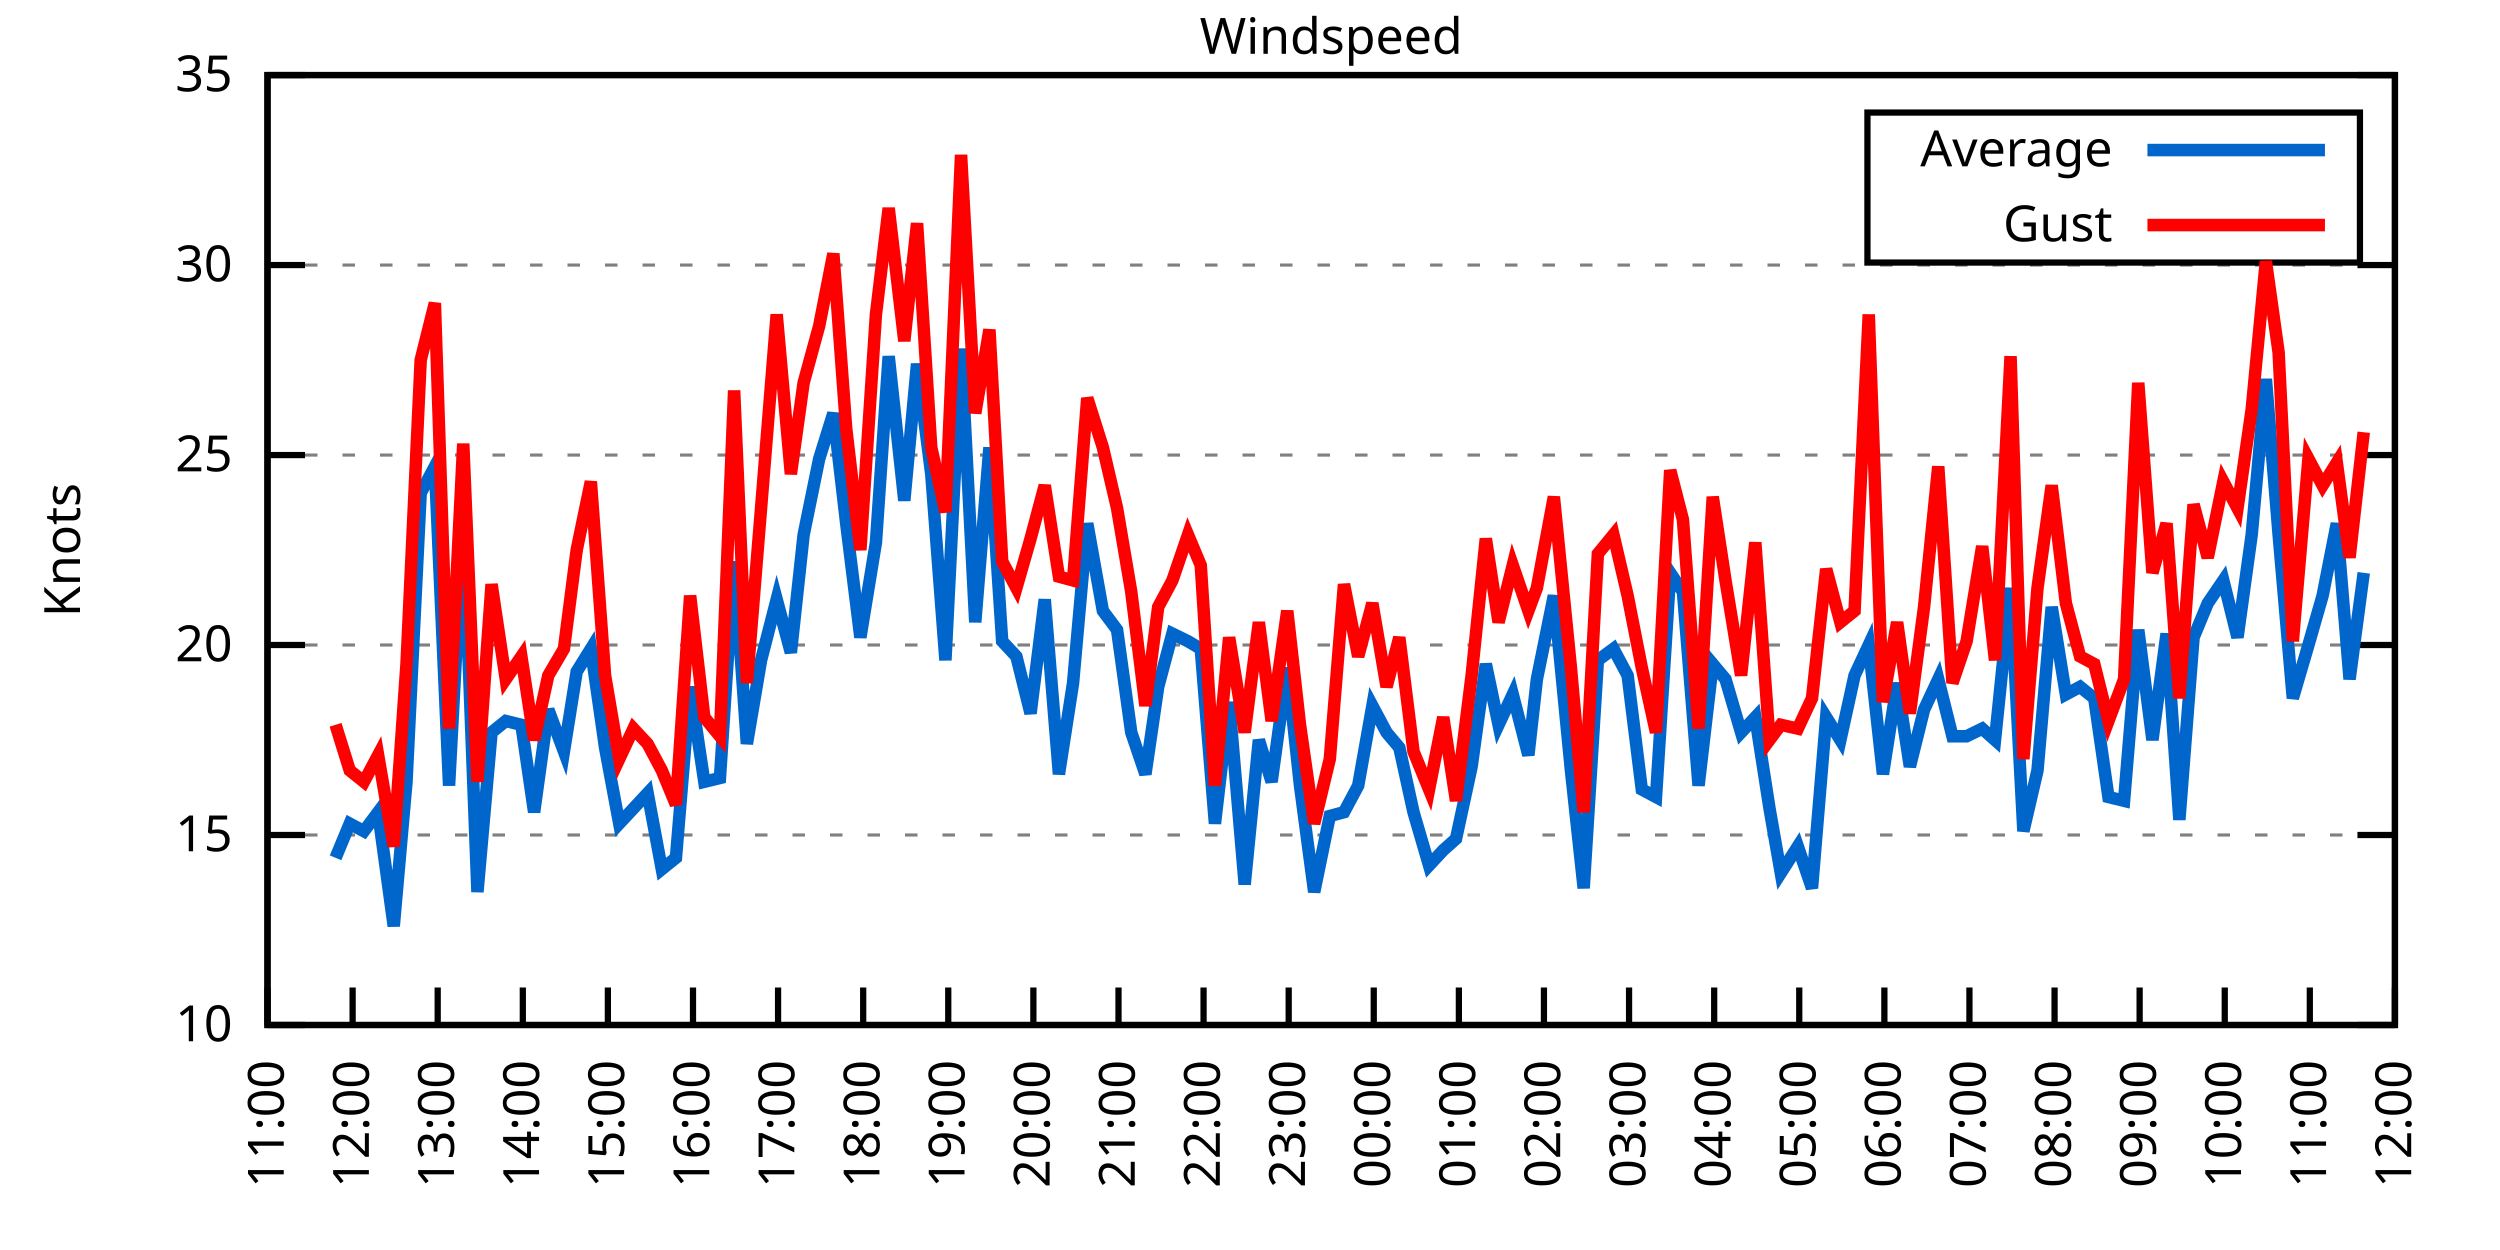
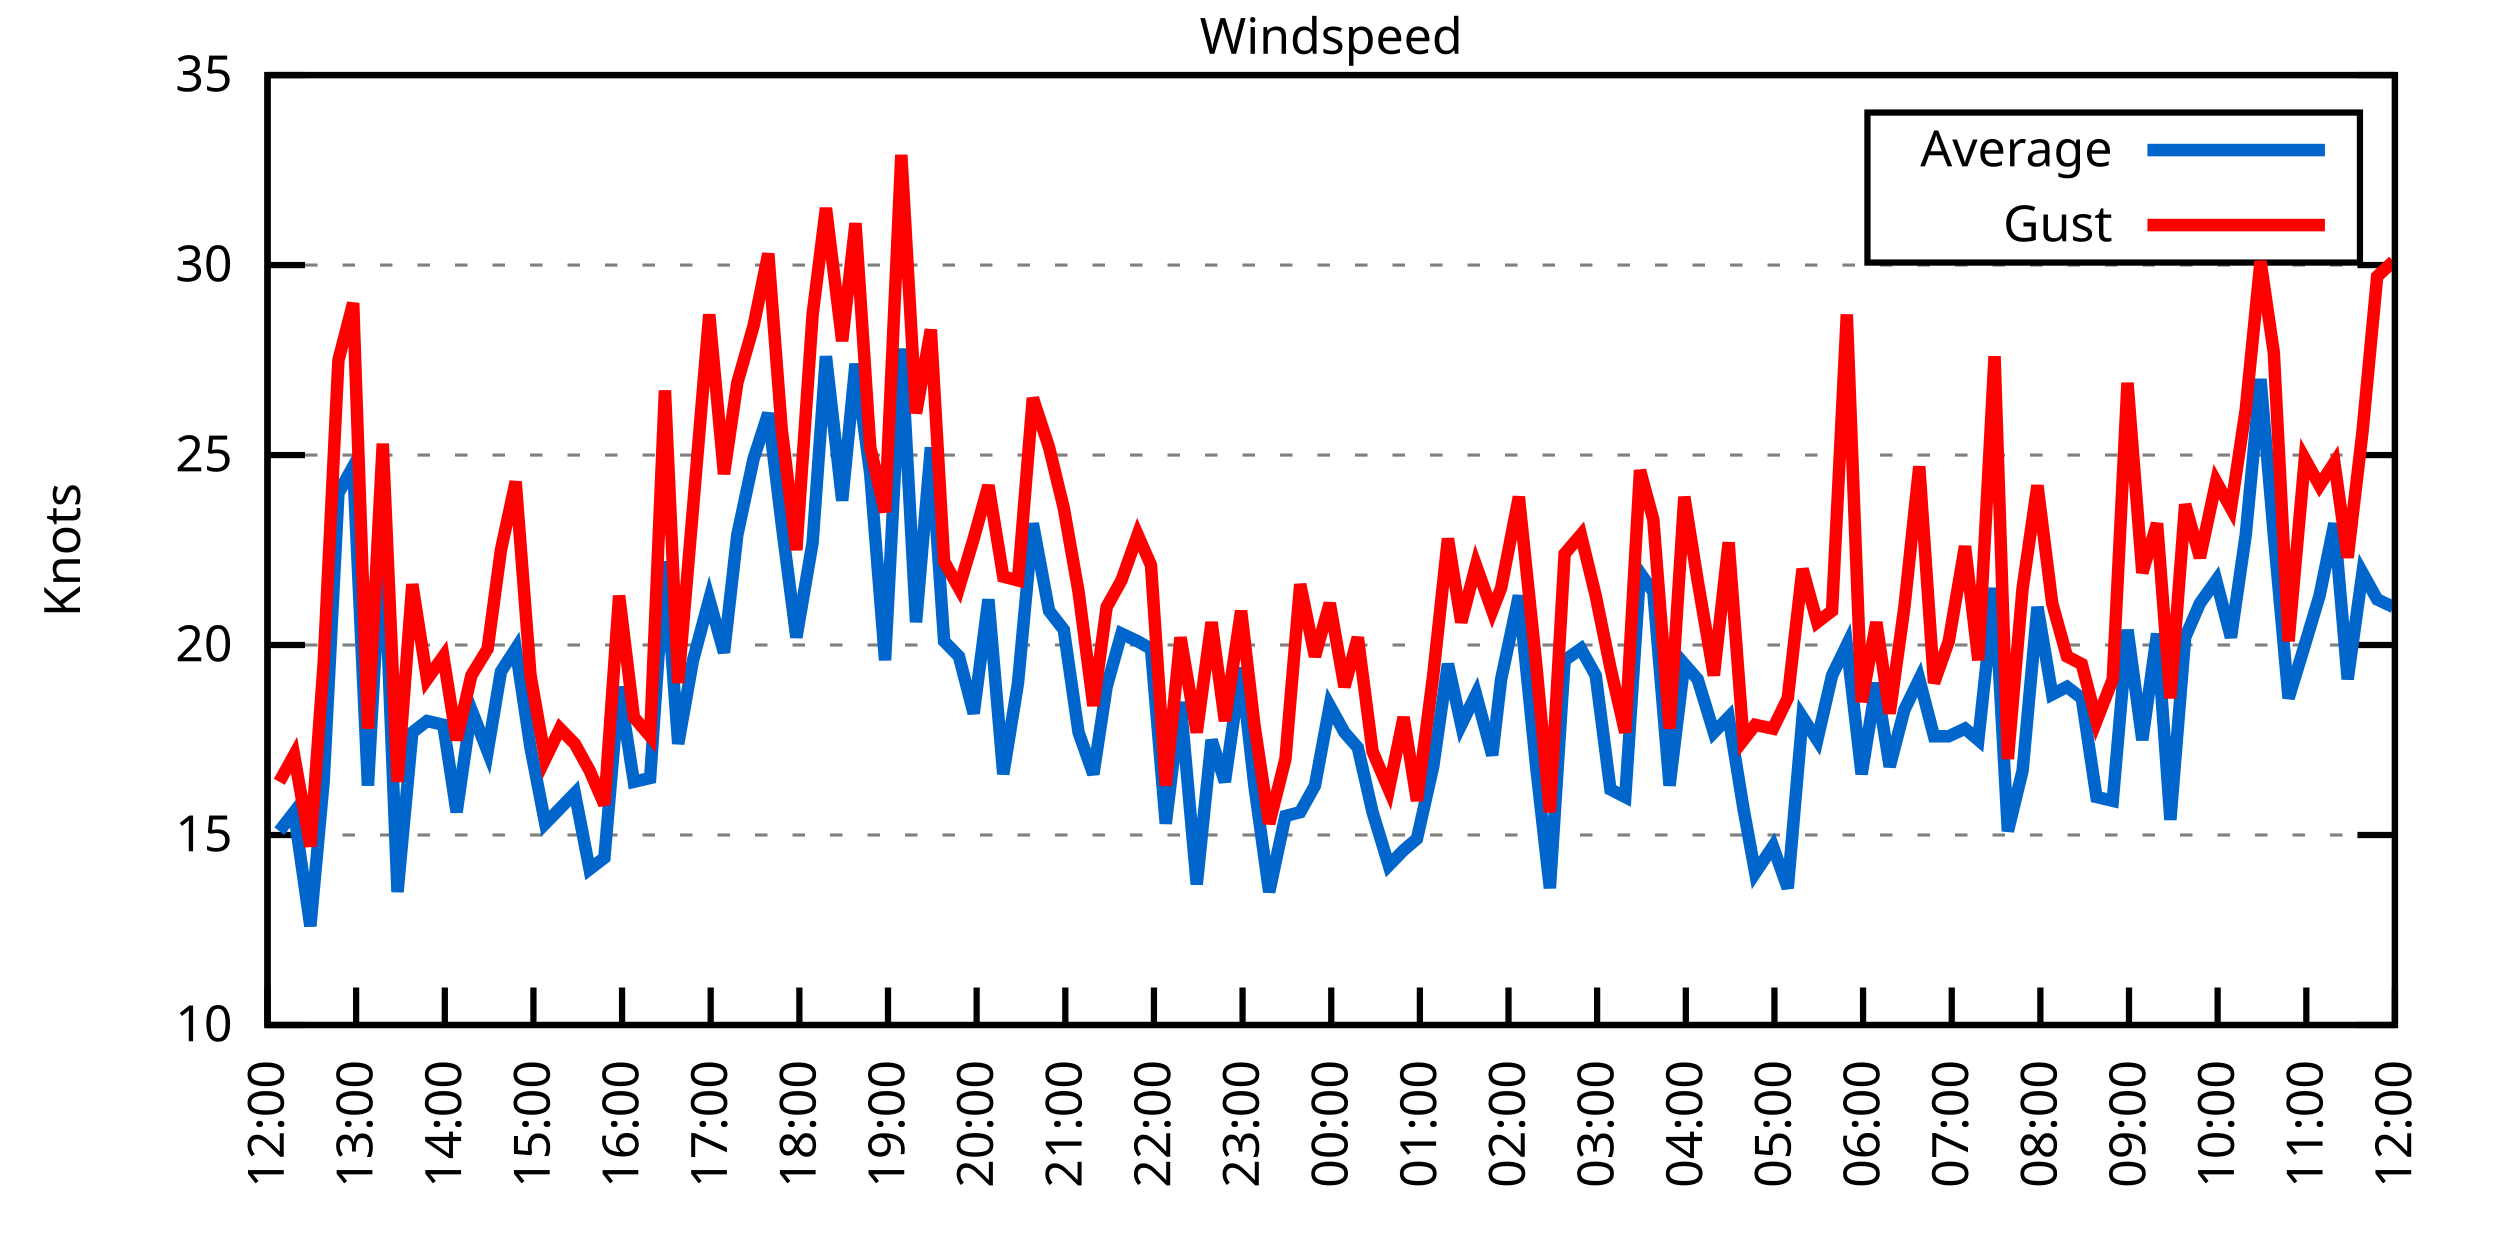
<svg xmlns="http://www.w3.org/2000/svg" xmlns:xlink="http://www.w3.org/1999/xlink" width="400" height="200" viewBox="0 0 400 200">
  <g id="gnuplot_canvas">
    <rect x="0" y="0" width="400" height="200" fill="none" />
    <defs>
      <circle id="gpDot" r="0.5" stroke-width="0.5" stroke="currentColor" />
      <path id="gpPt0" stroke-width="0.333" stroke="currentColor" d="M-1,0 h2 M0,-1 v2" />
      <path id="gpPt1" stroke-width="0.333" stroke="currentColor" d="M-1,-1 L1,1 M1,-1 L-1,1" />
      <path id="gpPt2" stroke-width="0.333" stroke="currentColor" d="M-1,0 L1,0 M0,-1 L0,1 M-1,-1 L1,1 M-1,1 L1,-1" />
      <rect id="gpPt3" stroke-width="0.333" stroke="currentColor" x="-1" y="-1" width="2" height="2" />
      <rect id="gpPt4" stroke-width="0.333" stroke="currentColor" fill="currentColor" x="-1" y="-1" width="2" height="2" />
      <circle id="gpPt5" stroke-width="0.333" stroke="currentColor" cx="0" cy="0" r="1" />
      <use xlink:href="#gpPt5" id="gpPt6" fill="currentColor" stroke="none" />
      <path id="gpPt7" stroke-width="0.333" stroke="currentColor" d="M0,-1.33 L-1.33,0.67 L1.33,0.67 z" />
      <use xlink:href="#gpPt7" id="gpPt8" fill="currentColor" stroke="none" />
      <use xlink:href="#gpPt7" id="gpPt9" stroke="currentColor" transform="rotate(180)" />
      <use xlink:href="#gpPt9" id="gpPt10" fill="currentColor" stroke="none" />
      <use xlink:href="#gpPt3" id="gpPt11" stroke="currentColor" transform="rotate(45)" />
      <use xlink:href="#gpPt11" id="gpPt12" fill="currentColor" stroke="none" />
      <path id="gpPt13" stroke-width="0.333" stroke="currentColor" d="M0,1.330 L1.265,0.411 L0.782,-1.067 L-0.782,-1.076 L-1.265,0.411 z" />
      <use xlink:href="#gpPt13" id="gpPt14" fill="currentColor" stroke="none" />
      <filter id="textbox" filterUnits="objectBoundingBox" x="0" y="0" height="1" width="1">
        <feFlood flood-color="white" flood-opacity="1" result="bgnd" />
        <feComposite in="SourceGraphic" in2="bgnd" operator="atop" />
      </filter>
      <filter id="greybox" filterUnits="objectBoundingBox" x="0" y="0" height="1" width="1">
        <feFlood flood-color="lightgrey" flood-opacity="1" result="grey" />
        <feComposite in="SourceGraphic" in2="grey" operator="atop" />
      </filter>
    </defs>
    <g fill="none" color="white" stroke="currentColor" stroke-width="1.00" stroke-linecap="butt" stroke-linejoin="miter">
</g>
    <g fill="none" color="black" stroke="currentColor" stroke-width="1.00" stroke-linecap="butt" stroke-linejoin="miter">
      <g stroke="none" shape-rendering="crispEdges">
        <polygon fill="rgb(255, 255, 255)" points="42.80,164.00 383.18,164.00 383.18,12.02 42.80,12.02 " />
      </g>
    </g>
    <g fill="none" color="black" stroke="currentColor" stroke-width="1.00" stroke-linecap="butt" stroke-linejoin="miter">
</g>
    <g fill="none" color="black" stroke="black" stroke-width="0.50" stroke-linecap="butt" stroke-linejoin="miter">
</g>
    <g fill="none" color="gray" stroke="currentColor" stroke-width="0.50" stroke-linecap="butt" stroke-linejoin="miter">
      <path stroke="gray" stroke-dasharray="2,4" class="gridline" d="M42.80,164.00 L383.19,164.00  " />
    </g>
    <g fill="none" color="gray" stroke="gray" stroke-width="1.00" stroke-linecap="butt" stroke-linejoin="miter">
</g>
    <g fill="none" color="black" stroke="currentColor" stroke-width="1.00" stroke-linecap="butt" stroke-linejoin="miter">
      <path stroke="black" d="M42.80,164.00 L48.80,164.00 M383.19,164.00 L377.19,164.00  " />
      <g transform="translate(37.20,166.60)" stroke="none" fill="black" font-family="Sans" font-size="8.00" text-anchor="end">
        <text>
          <tspan font-family="Sans"> 10</tspan>
        </text>
      </g>
    </g>
    <g fill="none" color="black" stroke="currentColor" stroke-width="1.00" stroke-linecap="butt" stroke-linejoin="miter">
</g>
    <g fill="none" color="black" stroke="black" stroke-width="0.50" stroke-linecap="butt" stroke-linejoin="miter">
</g>
    <g fill="none" color="gray" stroke="currentColor" stroke-width="0.50" stroke-linecap="butt" stroke-linejoin="miter">
      <path stroke="gray" stroke-dasharray="2,4" class="gridline" d="M42.80,133.60 L383.19,133.60  " />
    </g>
    <g fill="none" color="gray" stroke="gray" stroke-width="1.00" stroke-linecap="butt" stroke-linejoin="miter">
</g>
    <g fill="none" color="black" stroke="currentColor" stroke-width="1.00" stroke-linecap="butt" stroke-linejoin="miter">
      <path stroke="black" d="M42.80,133.60 L48.80,133.60 M383.19,133.60 L377.19,133.60  " />
      <g transform="translate(37.20,136.20)" stroke="none" fill="black" font-family="Sans" font-size="8.00" text-anchor="end">
        <text>
          <tspan font-family="Sans"> 15</tspan>
        </text>
      </g>
    </g>
    <g fill="none" color="black" stroke="currentColor" stroke-width="1.00" stroke-linecap="butt" stroke-linejoin="miter">
</g>
    <g fill="none" color="black" stroke="black" stroke-width="0.50" stroke-linecap="butt" stroke-linejoin="miter">
</g>
    <g fill="none" color="gray" stroke="currentColor" stroke-width="0.50" stroke-linecap="butt" stroke-linejoin="miter">
      <path stroke="gray" stroke-dasharray="2,4" class="gridline" d="M42.80,103.20 L383.19,103.20  " />
    </g>
    <g fill="none" color="gray" stroke="gray" stroke-width="1.00" stroke-linecap="butt" stroke-linejoin="miter">
</g>
    <g fill="none" color="black" stroke="currentColor" stroke-width="1.00" stroke-linecap="butt" stroke-linejoin="miter">
      <path stroke="black" d="M42.80,103.20 L48.80,103.20 M383.19,103.20 L377.19,103.20  " />
      <g transform="translate(37.20,105.80)" stroke="none" fill="black" font-family="Sans" font-size="8.00" text-anchor="end">
        <text>
          <tspan font-family="Sans"> 20</tspan>
        </text>
      </g>
    </g>
    <g fill="none" color="black" stroke="currentColor" stroke-width="1.00" stroke-linecap="butt" stroke-linejoin="miter">
</g>
    <g fill="none" color="black" stroke="black" stroke-width="0.50" stroke-linecap="butt" stroke-linejoin="miter">
</g>
    <g fill="none" color="gray" stroke="currentColor" stroke-width="0.50" stroke-linecap="butt" stroke-linejoin="miter">
      <path stroke="gray" stroke-dasharray="2,4" class="gridline" d="M42.80,72.81 L383.19,72.81  " />
    </g>
    <g fill="none" color="gray" stroke="gray" stroke-width="1.00" stroke-linecap="butt" stroke-linejoin="miter">
</g>
    <g fill="none" color="black" stroke="currentColor" stroke-width="1.00" stroke-linecap="butt" stroke-linejoin="miter">
      <path stroke="black" d="M42.80,72.81 L48.80,72.81 M383.19,72.81 L377.19,72.81  " />
      <g transform="translate(37.20,75.41)" stroke="none" fill="black" font-family="Sans" font-size="8.00" text-anchor="end">
        <text>
          <tspan font-family="Sans"> 25</tspan>
        </text>
      </g>
    </g>
    <g fill="none" color="black" stroke="currentColor" stroke-width="1.00" stroke-linecap="butt" stroke-linejoin="miter">
</g>
    <g fill="none" color="black" stroke="black" stroke-width="0.50" stroke-linecap="butt" stroke-linejoin="miter">
</g>
    <g fill="none" color="gray" stroke="currentColor" stroke-width="0.50" stroke-linecap="butt" stroke-linejoin="miter">
      <path stroke="gray" stroke-dasharray="2,4" class="gridline" d="M42.80,42.41 L383.19,42.41  " />
    </g>
    <g fill="none" color="gray" stroke="gray" stroke-width="1.00" stroke-linecap="butt" stroke-linejoin="miter">
</g>
    <g fill="none" color="black" stroke="currentColor" stroke-width="1.00" stroke-linecap="butt" stroke-linejoin="miter">
      <path stroke="black" d="M42.80,42.41 L48.80,42.41 M383.19,42.41 L377.19,42.41  " />
      <g transform="translate(37.20,45.01)" stroke="none" fill="black" font-family="Sans" font-size="8.00" text-anchor="end">
        <text>
          <tspan font-family="Sans"> 30</tspan>
        </text>
      </g>
    </g>
    <g fill="none" color="black" stroke="currentColor" stroke-width="1.00" stroke-linecap="butt" stroke-linejoin="miter">
</g>
    <g fill="none" color="black" stroke="black" stroke-width="0.50" stroke-linecap="butt" stroke-linejoin="miter">
</g>
    <g fill="none" color="gray" stroke="currentColor" stroke-width="0.50" stroke-linecap="butt" stroke-linejoin="miter">
      <path stroke="gray" stroke-dasharray="2,4" class="gridline" d="M42.80,12.01 L383.19,12.01  " />
    </g>
    <g fill="none" color="gray" stroke="gray" stroke-width="1.00" stroke-linecap="butt" stroke-linejoin="miter">
</g>
    <g fill="none" color="black" stroke="currentColor" stroke-width="1.00" stroke-linecap="butt" stroke-linejoin="miter">
      <path stroke="black" d="M42.80,12.01 L48.80,12.01 M383.19,12.01 L377.19,12.01  " />
      <g transform="translate(37.20,14.61)" stroke="none" fill="black" font-family="Sans" font-size="8.00" text-anchor="end">
        <text>
          <tspan font-family="Sans"> 35</tspan>
        </text>
      </g>
    </g>
    <g fill="none" color="black" stroke="currentColor" stroke-width="1.00" stroke-linecap="butt" stroke-linejoin="miter">
      <path stroke="black" d="M42.80,164.00 L42.80,158.00  " />
      <g transform="translate(45.40,169.60) rotate(270.00)" stroke="none" fill="black" font-family="Sans" font-size="8.00" text-anchor="end">
        <text>
-           <tspan font-family="Sans">11:00</tspan>
-         </text>
-       </g>
-     </g>
-     <g fill="none" color="black" stroke="currentColor" stroke-width="1.00" stroke-linecap="butt" stroke-linejoin="miter">
-       <path stroke="black" d="M56.42,164.00 L56.42,158.00  " />
-       <g transform="translate(59.02,169.60) rotate(270.00)" stroke="none" fill="black" font-family="Sans" font-size="8.00" text-anchor="end">
-         <text>
          <tspan font-family="Sans">12:00</tspan>
        </text>
      </g>
    </g>
    <g fill="none" color="black" stroke="currentColor" stroke-width="1.00" stroke-linecap="butt" stroke-linejoin="miter">
-       <path stroke="black" d="M70.03,164.00 L70.03,158.00  " />
-       <g transform="translate(72.63,169.60) rotate(270.00)" stroke="none" fill="black" font-family="Sans" font-size="8.00" text-anchor="end">
+       <path stroke="black" d="M56.98,164.00 L56.98,158.00  " />
+       <g transform="translate(59.58,169.60) rotate(270.00)" stroke="none" fill="black" font-family="Sans" font-size="8.00" text-anchor="end">
        <text>
          <tspan font-family="Sans">13:00</tspan>
        </text>
      </g>
    </g>
    <g fill="none" color="black" stroke="currentColor" stroke-width="1.00" stroke-linecap="butt" stroke-linejoin="miter">
-       <path stroke="black" d="M83.65,164.00 L83.65,158.00  " />
-       <g transform="translate(86.25,169.60) rotate(270.00)" stroke="none" fill="black" font-family="Sans" font-size="8.00" text-anchor="end">
+       <path stroke="black" d="M71.17,164.00 L71.17,158.00  " />
+       <g transform="translate(73.77,169.60) rotate(270.00)" stroke="none" fill="black" font-family="Sans" font-size="8.00" text-anchor="end">
        <text>
          <tspan font-family="Sans">14:00</tspan>
        </text>
      </g>
    </g>
    <g fill="none" color="black" stroke="currentColor" stroke-width="1.00" stroke-linecap="butt" stroke-linejoin="miter">
-       <path stroke="black" d="M97.26,164.00 L97.26,158.00  " />
-       <g transform="translate(99.86,169.60) rotate(270.00)" stroke="none" fill="black" font-family="Sans" font-size="8.00" text-anchor="end">
+       <path stroke="black" d="M85.35,164.00 L85.35,158.00  " />
+       <g transform="translate(87.95,169.60) rotate(270.00)" stroke="none" fill="black" font-family="Sans" font-size="8.00" text-anchor="end">
        <text>
          <tspan font-family="Sans">15:00</tspan>
        </text>
      </g>
    </g>
    <g fill="none" color="black" stroke="currentColor" stroke-width="1.00" stroke-linecap="butt" stroke-linejoin="miter">
-       <path stroke="black" d="M110.88,164.00 L110.88,158.00  " />
-       <g transform="translate(113.48,169.60) rotate(270.00)" stroke="none" fill="black" font-family="Sans" font-size="8.00" text-anchor="end">
+       <path stroke="black" d="M99.53,164.00 L99.53,158.00  " />
+       <g transform="translate(102.13,169.60) rotate(270.00)" stroke="none" fill="black" font-family="Sans" font-size="8.00" text-anchor="end">
        <text>
          <tspan font-family="Sans">16:00</tspan>
        </text>
      </g>
    </g>
    <g fill="none" color="black" stroke="currentColor" stroke-width="1.00" stroke-linecap="butt" stroke-linejoin="miter">
-       <path stroke="black" d="M124.49,164.00 L124.49,158.00  " />
-       <g transform="translate(127.09,169.60) rotate(270.00)" stroke="none" fill="black" font-family="Sans" font-size="8.00" text-anchor="end">
+       <path stroke="black" d="M113.71,164.00 L113.71,158.00  " />
+       <g transform="translate(116.31,169.60) rotate(270.00)" stroke="none" fill="black" font-family="Sans" font-size="8.00" text-anchor="end">
        <text>
          <tspan font-family="Sans">17:00</tspan>
        </text>
      </g>
    </g>
    <g fill="none" color="black" stroke="currentColor" stroke-width="1.00" stroke-linecap="butt" stroke-linejoin="miter">
-       <path stroke="black" d="M138.11,164.00 L138.11,158.00  " />
-       <g transform="translate(140.71,169.60) rotate(270.00)" stroke="none" fill="black" font-family="Sans" font-size="8.00" text-anchor="end">
+       <path stroke="black" d="M127.90,164.00 L127.90,158.00  " />
+       <g transform="translate(130.50,169.60) rotate(270.00)" stroke="none" fill="black" font-family="Sans" font-size="8.00" text-anchor="end">
        <text>
          <tspan font-family="Sans">18:00</tspan>
        </text>
      </g>
    </g>
    <g fill="none" color="black" stroke="currentColor" stroke-width="1.00" stroke-linecap="butt" stroke-linejoin="miter">
-       <path stroke="black" d="M151.72,164.00 L151.72,158.00  " />
-       <g transform="translate(154.32,169.60) rotate(270.00)" stroke="none" fill="black" font-family="Sans" font-size="8.00" text-anchor="end">
+       <path stroke="black" d="M142.08,164.00 L142.08,158.00  " />
+       <g transform="translate(144.68,169.60) rotate(270.00)" stroke="none" fill="black" font-family="Sans" font-size="8.00" text-anchor="end">
        <text>
          <tspan font-family="Sans">19:00</tspan>
        </text>
      </g>
    </g>
    <g fill="none" color="black" stroke="currentColor" stroke-width="1.00" stroke-linecap="butt" stroke-linejoin="miter">
-       <path stroke="black" d="M165.34,164.00 L165.34,158.00  " />
-       <g transform="translate(167.94,169.60) rotate(270.00)" stroke="none" fill="black" font-family="Sans" font-size="8.00" text-anchor="end">
+       <path stroke="black" d="M156.26,164.00 L156.26,158.00  " />
+       <g transform="translate(158.86,169.60) rotate(270.00)" stroke="none" fill="black" font-family="Sans" font-size="8.00" text-anchor="end">
        <text>
          <tspan font-family="Sans">20:00</tspan>
        </text>
      </g>
    </g>
    <g fill="none" color="black" stroke="currentColor" stroke-width="1.00" stroke-linecap="butt" stroke-linejoin="miter">
-       <path stroke="black" d="M178.96,164.00 L178.96,158.00  " />
-       <g transform="translate(181.56,169.60) rotate(270.00)" stroke="none" fill="black" font-family="Sans" font-size="8.00" text-anchor="end">
+       <path stroke="black" d="M170.45,164.00 L170.45,158.00  " />
+       <g transform="translate(173.05,169.60) rotate(270.00)" stroke="none" fill="black" font-family="Sans" font-size="8.00" text-anchor="end">
        <text>
          <tspan font-family="Sans">21:00</tspan>
        </text>
      </g>
    </g>
    <g fill="none" color="black" stroke="currentColor" stroke-width="1.00" stroke-linecap="butt" stroke-linejoin="miter">
-       <path stroke="black" d="M192.57,164.00 L192.57,158.00  " />
-       <g transform="translate(195.17,169.60) rotate(270.00)" stroke="none" fill="black" font-family="Sans" font-size="8.00" text-anchor="end">
+       <path stroke="black" d="M184.63,164.00 L184.63,158.00  " />
+       <g transform="translate(187.23,169.60) rotate(270.00)" stroke="none" fill="black" font-family="Sans" font-size="8.00" text-anchor="end">
        <text>
          <tspan font-family="Sans">22:00</tspan>
        </text>
      </g>
    </g>
    <g fill="none" color="black" stroke="currentColor" stroke-width="1.00" stroke-linecap="butt" stroke-linejoin="miter">
-       <path stroke="black" d="M206.19,164.00 L206.19,158.00  " />
-       <g transform="translate(208.79,169.60) rotate(270.00)" stroke="none" fill="black" font-family="Sans" font-size="8.00" text-anchor="end">
+       <path stroke="black" d="M198.81,164.00 L198.81,158.00  " />
+       <g transform="translate(201.41,169.60) rotate(270.00)" stroke="none" fill="black" font-family="Sans" font-size="8.00" text-anchor="end">
        <text>
          <tspan font-family="Sans">23:00</tspan>
        </text>
      </g>
    </g>
    <g fill="none" color="black" stroke="currentColor" stroke-width="1.00" stroke-linecap="butt" stroke-linejoin="miter">
-       <path stroke="black" d="M219.80,164.00 L219.80,158.00  " />
-       <g transform="translate(222.40,169.60) rotate(270.00)" stroke="none" fill="black" font-family="Sans" font-size="8.00" text-anchor="end">
+       <path stroke="black" d="M213.00,164.00 L213.00,158.00  " />
+       <g transform="translate(215.60,169.60) rotate(270.00)" stroke="none" fill="black" font-family="Sans" font-size="8.00" text-anchor="end">
        <text>
          <tspan font-family="Sans">00:00</tspan>
        </text>
      </g>
    </g>
    <g fill="none" color="black" stroke="currentColor" stroke-width="1.00" stroke-linecap="butt" stroke-linejoin="miter">
-       <path stroke="black" d="M233.42,164.00 L233.42,158.00  " />
-       <g transform="translate(236.02,169.60) rotate(270.00)" stroke="none" fill="black" font-family="Sans" font-size="8.00" text-anchor="end">
+       <path stroke="black" d="M227.18,164.00 L227.18,158.00  " />
+       <g transform="translate(229.78,169.60) rotate(270.00)" stroke="none" fill="black" font-family="Sans" font-size="8.00" text-anchor="end">
        <text>
          <tspan font-family="Sans">01:00</tspan>
        </text>
      </g>
    </g>
    <g fill="none" color="black" stroke="currentColor" stroke-width="1.00" stroke-linecap="butt" stroke-linejoin="miter">
-       <path stroke="black" d="M247.03,164.00 L247.03,158.00  " />
-       <g transform="translate(249.63,169.60) rotate(270.00)" stroke="none" fill="black" font-family="Sans" font-size="8.00" text-anchor="end">
+       <path stroke="black" d="M241.36,164.00 L241.36,158.00  " />
+       <g transform="translate(243.96,169.60) rotate(270.00)" stroke="none" fill="black" font-family="Sans" font-size="8.00" text-anchor="end">
        <text>
          <tspan font-family="Sans">02:00</tspan>
        </text>
      </g>
    </g>
    <g fill="none" color="black" stroke="currentColor" stroke-width="1.00" stroke-linecap="butt" stroke-linejoin="miter">
-       <path stroke="black" d="M260.65,164.00 L260.65,158.00  " />
-       <g transform="translate(263.25,169.60) rotate(270.00)" stroke="none" fill="black" font-family="Sans" font-size="8.00" text-anchor="end">
+       <path stroke="black" d="M255.54,164.00 L255.54,158.00  " />
+       <g transform="translate(258.14,169.60) rotate(270.00)" stroke="none" fill="black" font-family="Sans" font-size="8.00" text-anchor="end">
        <text>
          <tspan font-family="Sans">03:00</tspan>
        </text>
      </g>
    </g>
    <g fill="none" color="black" stroke="currentColor" stroke-width="1.00" stroke-linecap="butt" stroke-linejoin="miter">
-       <path stroke="black" d="M274.27,164.00 L274.27,158.00  " />
-       <g transform="translate(276.87,169.60) rotate(270.00)" stroke="none" fill="black" font-family="Sans" font-size="8.00" text-anchor="end">
+       <path stroke="black" d="M269.73,164.00 L269.73,158.00  " />
+       <g transform="translate(272.33,169.60) rotate(270.00)" stroke="none" fill="black" font-family="Sans" font-size="8.00" text-anchor="end">
        <text>
          <tspan font-family="Sans">04:00</tspan>
        </text>
      </g>
    </g>
    <g fill="none" color="black" stroke="currentColor" stroke-width="1.00" stroke-linecap="butt" stroke-linejoin="miter">
-       <path stroke="black" d="M287.88,164.00 L287.88,158.00  " />
-       <g transform="translate(290.48,169.60) rotate(270.00)" stroke="none" fill="black" font-family="Sans" font-size="8.00" text-anchor="end">
+       <path stroke="black" d="M283.91,164.00 L283.91,158.00  " />
+       <g transform="translate(286.51,169.60) rotate(270.00)" stroke="none" fill="black" font-family="Sans" font-size="8.00" text-anchor="end">
        <text>
          <tspan font-family="Sans">05:00</tspan>
        </text>
      </g>
    </g>
    <g fill="none" color="black" stroke="currentColor" stroke-width="1.00" stroke-linecap="butt" stroke-linejoin="miter">
-       <path stroke="black" d="M301.50,164.00 L301.50,158.00  " />
-       <g transform="translate(304.10,169.60) rotate(270.00)" stroke="none" fill="black" font-family="Sans" font-size="8.00" text-anchor="end">
+       <path stroke="black" d="M298.09,164.00 L298.09,158.00  " />
+       <g transform="translate(300.69,169.60) rotate(270.00)" stroke="none" fill="black" font-family="Sans" font-size="8.00" text-anchor="end">
        <text>
          <tspan font-family="Sans">06:00</tspan>
        </text>
      </g>
    </g>
    <g fill="none" color="black" stroke="currentColor" stroke-width="1.00" stroke-linecap="butt" stroke-linejoin="miter">
-       <path stroke="black" d="M315.11,164.00 L315.11,158.00  " />
-       <g transform="translate(317.71,169.60) rotate(270.00)" stroke="none" fill="black" font-family="Sans" font-size="8.00" text-anchor="end">
+       <path stroke="black" d="M312.28,164.00 L312.28,158.00  " />
+       <g transform="translate(314.88,169.60) rotate(270.00)" stroke="none" fill="black" font-family="Sans" font-size="8.00" text-anchor="end">
        <text>
          <tspan font-family="Sans">07:00</tspan>
        </text>
      </g>
    </g>
    <g fill="none" color="black" stroke="currentColor" stroke-width="1.00" stroke-linecap="butt" stroke-linejoin="miter">
-       <path stroke="black" d="M328.73,164.00 L328.73,158.00  " />
-       <g transform="translate(331.33,169.60) rotate(270.00)" stroke="none" fill="black" font-family="Sans" font-size="8.00" text-anchor="end">
+       <path stroke="black" d="M326.46,164.00 L326.46,158.00  " />
+       <g transform="translate(329.06,169.60) rotate(270.00)" stroke="none" fill="black" font-family="Sans" font-size="8.00" text-anchor="end">
        <text>
          <tspan font-family="Sans">08:00</tspan>
        </text>
      </g>
    </g>
    <g fill="none" color="black" stroke="currentColor" stroke-width="1.00" stroke-linecap="butt" stroke-linejoin="miter">
-       <path stroke="black" d="M342.34,164.00 L342.34,158.00  " />
-       <g transform="translate(344.94,169.60) rotate(270.00)" stroke="none" fill="black" font-family="Sans" font-size="8.00" text-anchor="end">
+       <path stroke="black" d="M340.64,164.00 L340.64,158.00  " />
+       <g transform="translate(343.24,169.60) rotate(270.00)" stroke="none" fill="black" font-family="Sans" font-size="8.00" text-anchor="end">
        <text>
          <tspan font-family="Sans">09:00</tspan>
        </text>
      </g>
    </g>
    <g fill="none" color="black" stroke="currentColor" stroke-width="1.00" stroke-linecap="butt" stroke-linejoin="miter">
-       <path stroke="black" d="M355.96,164.00 L355.96,158.00  " />
-       <g transform="translate(358.56,169.60) rotate(270.00)" stroke="none" fill="black" font-family="Sans" font-size="8.00" text-anchor="end">
+       <path stroke="black" d="M354.82,164.00 L354.82,158.00  " />
+       <g transform="translate(357.42,169.60) rotate(270.00)" stroke="none" fill="black" font-family="Sans" font-size="8.00" text-anchor="end">
        <text>
          <tspan font-family="Sans">10:00</tspan>
        </text>
      </g>
    </g>
    <g fill="none" color="black" stroke="currentColor" stroke-width="1.00" stroke-linecap="butt" stroke-linejoin="miter">
-       <path stroke="black" d="M369.57,164.00 L369.57,158.00  " />
-       <g transform="translate(372.17,169.60) rotate(270.00)" stroke="none" fill="black" font-family="Sans" font-size="8.00" text-anchor="end">
+       <path stroke="black" d="M369.01,164.00 L369.01,158.00  " />
+       <g transform="translate(371.61,169.60) rotate(270.00)" stroke="none" fill="black" font-family="Sans" font-size="8.00" text-anchor="end">
        <text>
          <tspan font-family="Sans">11:00</tspan>
        </text>
      </g>
    </g>
    <g fill="none" color="black" stroke="currentColor" stroke-width="1.00" stroke-linecap="butt" stroke-linejoin="miter">
      <path stroke="black" d="M383.19,164.00 L383.19,158.00  " />
      <g transform="translate(385.79,169.60) rotate(270.00)" stroke="none" fill="black" font-family="Sans" font-size="8.00" text-anchor="end">
        <text>
          <tspan font-family="Sans">12:00</tspan>
        </text>
      </g>
    </g>
    <g fill="none" color="black" stroke="currentColor" stroke-width="1.00" stroke-linecap="butt" stroke-linejoin="miter">
</g>
    <g fill="none" color="black" stroke="currentColor" stroke-width="1.00" stroke-linecap="butt" stroke-linejoin="miter">
      <path stroke="black" d="M42.80,12.01 L42.80,164.00 L383.19,164.00 L383.19,12.01 L42.80,12.01 Z  " />
    </g>
    <g fill="none" color="black" stroke="currentColor" stroke-width="1.00" stroke-linecap="butt" stroke-linejoin="miter">
</g>
    <g fill="none" color="black" stroke="currentColor" stroke-width="1.00" stroke-linecap="butt" stroke-linejoin="miter">
      <path stroke="black" d="M298.79,42.01 L298.79,18.01 L377.59,18.01 L377.59,42.01 L298.79,42.01 Z  " />
    </g>
    <g id="Windspeed_plot_1">
      <g fill="none" color="white" stroke="black" stroke-width="2.00" stroke-linecap="butt" stroke-linejoin="miter">
</g>
      <g fill="none" color="black" stroke="currentColor" stroke-width="2.00" stroke-linecap="butt" stroke-linejoin="miter">
        <g transform="translate(337.99,26.61)" stroke="none" fill="black" font-family="Sans" font-size="8.00" text-anchor="end">
          <text>
            <tspan font-family="Sans">Average</tspan>
          </text>
        </g>
      </g>
      <g fill="none" color="black" stroke="currentColor" stroke-width="2.00" stroke-linecap="butt" stroke-linejoin="miter">
-         <path stroke="rgb(  0, 102, 204)" d="M343.59,24.01 L371.99,24.01 M53.69,137.25 L55.96,131.78 L58.23,132.99 L60.50,129.95 L63.00,148.19 L65.04,125.09   L67.31,78.89 L69.58,74.63 L71.85,125.70 L74.12,83.14 L76.39,142.72 L78.65,117.19 L80.92,115.36 L83.42,115.97   L85.46,129.95 L87.73,113.54 L90.23,120.23 L92.27,107.46 L94.54,103.81 L96.81,119.62 L99.08,131.78 L101.35,129.35   L103.62,126.91 L105.89,139.07 L108.15,137.25 L110.42,109.89 L112.69,125.09 L115.19,124.48 L117.46,89.83 L119.50,119.01   L121.77,105.64 L124.27,95.91 L126.54,104.42 L128.58,85.57 L131.07,73.41 L133.34,66.12 L135.39,83.75 L137.66,101.99   L140.15,86.79 L142.19,57.00 L144.69,80.10 L146.73,58.21 L149.00,75.85 L151.27,105.64 L153.77,55.78 L156.04,99.56   L158.31,71.59 L160.35,102.60 L162.62,105.03 L164.89,114.15 L167.16,95.91 L169.43,123.87 L171.69,109.28 L173.96,83.75   L176.46,97.73 L178.73,100.77 L181.00,117.19 L183.27,123.87 L185.31,109.89 L187.58,101.38 L190.08,102.60 L192.12,103.81   L194.39,131.78 L196.66,112.32 L199.15,141.51 L201.42,118.40 L203.46,125.09 L205.96,106.85 L208.00,125.70 L210.27,142.72   L212.77,130.56 L215.04,129.95 L217.31,125.70 L219.58,112.93 L221.85,117.19 L223.89,119.62 L226.16,129.95 L228.65,138.47   L230.92,136.03 L232.96,134.21 L235.46,122.66 L237.73,106.24 L239.77,115.97 L242.04,111.11 L244.54,120.83 L245.90,108.68   L248.62,95.30 L251.35,123.27 L253.39,142.11 L255.66,105.64 L258.15,103.81 L260.42,108.07 L262.69,126.31 L264.96,127.52   L267.23,91.65 L269.27,94.69 L271.77,125.70 L274.04,106.24 L276.08,108.68 L278.58,117.19 L280.85,114.76 L283.12,129.35   L284.93,139.68 L287.65,135.43 L289.92,142.11 L292.19,114.76 L294.46,118.40 L296.73,108.07 L299.00,103.20 L301.27,123.87   L303.54,109.28 L305.58,122.66 L307.85,113.54 L310.12,108.68 L312.39,117.80 L314.66,117.80 L317.15,116.58 L319.20,118.40   L321.69,94.08 L323.74,132.99 L326.00,123.27 L328.27,97.12 L330.54,111.11 L332.81,109.89 L335.08,111.72 L337.35,127.52   L339.85,128.13 L342.12,100.77 L344.39,118.40 L346.65,101.38 L348.70,131.17 L350.97,101.99 L353.24,96.52 L355.73,92.87   L358.00,101.99 L360.27,85.57 L362.54,60.65 L364.58,85.57 L366.85,111.72 L369.35,103.20 L371.62,95.30 L373.89,83.75   L375.93,108.68 L378.20,91.65  " />
+         <path stroke="rgb(  0, 102, 204)" d="M343.59,24.01 L371.99,24.01 M44.69,132.99 L47.05,129.95 L49.66,148.19 L51.78,125.09 L54.15,78.89 L56.51,74.63   L58.87,125.70 L61.24,83.14 L63.60,142.72 L65.97,117.19 L68.33,115.36 L70.93,115.97 L73.06,129.95 L75.42,113.54   L78.02,120.23 L80.15,107.46 L82.51,103.81 L84.88,119.62 L87.24,131.78 L89.60,129.35 L91.97,126.91 L94.33,139.07   L96.70,137.25 L99.06,109.89 L101.42,125.09 L104.02,124.48 L106.39,89.83 L108.51,119.01 L110.88,105.64 L113.48,95.91   L115.84,104.42 L117.97,85.57 L120.57,73.41 L122.93,66.12 L125.06,83.75 L127.42,101.99 L130.02,86.79 L132.15,57.00   L134.75,80.10 L136.88,58.21 L139.24,75.85 L141.61,105.64 L144.21,55.78 L146.57,99.56 L148.94,71.59 L151.06,102.60   L153.43,105.03 L155.79,114.15 L158.15,95.91 L160.52,123.87 L162.88,109.28 L165.25,83.75 L167.85,97.73 L170.21,100.77   L172.57,117.19 L174.94,123.87 L177.06,109.89 L179.43,101.38 L182.03,102.60 L184.16,103.81 L186.52,131.78 L188.88,112.32   L191.48,141.51 L193.85,118.40 L195.98,125.09 L198.58,106.85 L200.70,125.70 L203.07,142.72 L205.67,130.56 L208.03,129.95   L210.39,125.70 L212.76,112.93 L215.12,117.19 L217.25,119.62 L219.61,129.95 L222.21,138.47 L224.58,136.03 L226.71,134.21   L229.31,122.66 L231.67,106.24 L233.80,115.97 L236.16,111.11 L238.76,120.83 L240.18,108.68 L243.02,95.30 L245.85,123.27   L247.98,142.11 L250.34,105.64 L252.94,103.81 L255.31,108.07 L257.67,126.31 L260.04,127.52 L262.40,91.65 L264.53,94.69   L267.13,125.70 L269.49,106.24 L271.62,108.68 L274.22,117.19 L276.58,114.76 L278.95,129.35 L280.84,139.68 L283.67,135.43   L286.04,142.11 L288.40,114.76 L290.76,118.40 L293.13,108.07 L295.49,103.20 L297.86,123.87 L300.22,109.28 L302.35,122.66   L304.71,113.54 L307.08,108.68 L309.44,117.80 L311.80,117.80 L314.40,116.58 L316.53,118.40 L319.13,94.08 L321.26,132.99   L323.62,123.27 L325.99,97.12 L328.35,111.11 L330.71,109.89 L333.08,111.72 L335.44,127.52 L338.04,128.13 L340.40,100.77   L342.77,118.40 L345.13,101.38 L347.26,131.17 L349.62,101.99 L351.99,96.52 L354.59,92.87 L356.95,101.99 L359.32,85.57   L361.68,60.65 L363.81,85.57 L366.17,111.72 L368.77,103.20 L371.13,95.30 L373.50,83.75 L375.63,108.68 L377.99,91.65   L380.35,95.91 L382.95,97.12  " />
      </g>
    </g>
    <g id="Windspeed_plot_2">
      <g fill="none" color="black" stroke="currentColor" stroke-width="2.00" stroke-linecap="butt" stroke-linejoin="miter">
        <g transform="translate(337.99,38.61)" stroke="none" fill="black" font-family="Sans" font-size="8.00" text-anchor="end">
          <text>
            <tspan font-family="Sans">Gust</tspan>
          </text>
        </g>
      </g>
      <g fill="none" color="black" stroke="currentColor" stroke-width="2.00" stroke-linecap="butt" stroke-linejoin="miter">
-         <path stroke="rgb(255,   0,   0)" d="M343.59,36.01 L371.99,36.01 M53.69,115.97 L55.96,123.27 L58.23,125.09 L60.50,120.83 L63.00,135.43 L65.04,106.24   L67.31,57.61 L69.58,48.49 L71.85,116.58 L74.12,70.98 L76.39,125.09 L78.65,93.48 L80.92,108.68 L83.42,105.03   L85.46,118.40 L87.73,108.07 L90.23,103.81 L92.27,88.00 L94.54,77.06 L96.81,108.07 L99.08,121.44 L101.35,116.58   L103.62,119.01 L105.89,123.27 L108.15,128.74 L110.42,95.30 L112.69,114.76 L115.19,117.80 L117.46,62.47 L119.50,109.28   L121.77,81.32 L124.27,50.31 L126.54,75.85 L128.58,61.25 L131.07,52.14 L133.34,40.58 L135.39,68.55 L137.66,88.00   L140.15,50.31 L142.19,33.29 L144.69,54.57 L146.73,35.72 L149.00,71.59 L151.27,81.93 L153.77,24.78 L156.04,66.12   L158.31,52.74 L160.35,89.83 L162.62,94.08 L164.89,86.18 L167.16,77.67 L169.43,92.26 L171.69,92.87 L173.96,63.69   L176.46,71.59 L178.73,81.32 L181.00,94.69 L183.27,112.93 L185.31,97.12 L187.58,92.87 L190.08,85.57 L192.12,90.44   L194.39,125.70 L196.66,101.99 L199.15,117.19 L201.42,99.56 L203.46,115.36 L205.96,97.73 L208.00,115.97 L210.27,131.78   L212.77,121.44 L215.04,93.48 L217.31,105.03 L219.58,96.52 L221.85,109.89 L223.89,101.99 L226.16,120.23 L228.65,126.31   L230.92,114.76 L232.96,128.13 L235.46,108.07 L237.73,86.18 L239.77,99.56 L242.04,90.44 L244.54,97.73 L245.90,94.08   L248.62,79.49 L251.35,106.85 L253.39,129.95 L255.66,88.61 L258.15,85.57 L260.42,95.30 L262.69,106.85 L264.96,117.19   L267.23,75.24 L269.27,83.14 L271.77,116.58 L274.04,79.49 L276.08,92.87 L278.58,108.07 L280.85,86.79 L283.12,118.40   L284.93,115.97 L287.65,116.58 L289.92,111.72 L292.19,91.04 L294.46,99.56 L296.73,97.73 L299.00,50.31 L301.27,112.32   L303.54,99.56 L305.58,114.15 L307.85,97.12 L310.12,74.63 L312.39,109.28 L314.66,102.60 L317.15,87.40 L319.20,105.64   L321.69,57.00 L323.74,121.44 L326.00,94.08 L328.27,77.67 L330.54,96.52 L332.81,105.03 L335.08,106.24 L337.35,115.36   L339.85,108.68 L342.12,61.25 L344.39,91.65 L346.65,83.75 L348.70,111.72 L350.97,80.71 L353.24,89.22 L355.73,77.06   L358.00,81.32 L360.27,65.51 L362.54,41.80 L364.58,56.39 L366.85,102.60 L369.35,73.41 L371.62,77.67 L373.89,74.02   L375.93,89.22 L378.20,69.16  " />
+         <path stroke="rgb(255,   0,   0)" d="M343.59,36.01 L371.99,36.01 M44.69,125.09 L47.05,120.83 L49.66,135.43 L51.78,106.24 L54.15,57.61 L56.51,48.49   L58.87,116.58 L61.24,70.98 L63.60,125.09 L65.97,93.48 L68.33,108.68 L70.93,105.03 L73.06,118.40 L75.42,108.07   L78.02,103.81 L80.15,88.00 L82.51,77.06 L84.88,108.07 L87.24,121.44 L89.60,116.58 L91.97,119.01 L94.33,123.27   L96.70,128.74 L99.06,95.30 L101.42,114.76 L104.02,117.80 L106.39,62.47 L108.51,109.28 L110.88,81.32 L113.48,50.31   L115.84,75.85 L117.97,61.25 L120.57,52.14 L122.93,40.58 L125.06,68.55 L127.42,88.00 L130.02,50.31 L132.15,33.29   L134.75,54.57 L136.88,35.72 L139.24,71.59 L141.61,81.93 L144.21,24.78 L146.57,66.12 L148.94,52.74 L151.06,89.83   L153.43,94.08 L155.79,86.18 L158.15,77.67 L160.52,92.26 L162.88,92.87 L165.25,63.69 L167.85,71.59 L170.21,81.32   L172.57,94.69 L174.94,112.93 L177.06,97.12 L179.43,92.87 L182.03,85.57 L184.16,90.44 L186.52,125.70 L188.88,101.99   L191.48,117.19 L193.85,99.56 L195.98,115.36 L198.58,97.73 L200.70,115.97 L203.07,131.78 L205.67,121.44 L208.03,93.48   L210.39,105.03 L212.76,96.52 L215.12,109.89 L217.25,101.99 L219.61,120.23 L222.21,126.31 L224.58,114.76 L226.71,128.13   L229.31,108.07 L231.67,86.18 L233.80,99.56 L236.16,90.44 L238.76,97.73 L240.18,94.08 L243.02,79.49 L245.85,106.85   L247.98,129.95 L250.34,88.61 L252.94,85.57 L255.31,95.30 L257.67,106.85 L260.04,117.19 L262.40,75.24 L264.53,83.14   L267.13,116.58 L269.49,79.49 L271.62,92.87 L274.22,108.07 L276.58,86.79 L278.95,118.40 L280.84,115.97 L283.67,116.58   L286.04,111.72 L288.40,91.04 L290.76,99.56 L293.13,97.73 L295.49,50.31 L297.86,112.32 L300.22,99.56 L302.35,114.15   L304.71,97.12 L307.08,74.63 L309.44,109.28 L311.80,102.60 L314.40,87.40 L316.53,105.64 L319.13,57.00 L321.26,121.44   L323.62,94.08 L325.99,77.67 L328.35,96.52 L330.71,105.03 L333.08,106.24 L335.44,115.36 L338.04,108.68 L340.40,61.25   L342.77,91.65 L345.13,83.75 L347.26,111.72 L349.62,80.71 L351.99,89.22 L354.59,77.06 L356.95,81.32 L359.32,65.51   L361.68,41.80 L363.81,56.39 L366.17,102.60 L368.77,73.41 L371.13,77.67 L373.50,74.02 L375.63,89.22 L377.99,69.16   L380.35,44.23 L382.95,41.80  " />
      </g>
    </g>
    <g fill="none" color="black" stroke="currentColor" stroke-width="2.00" stroke-linecap="butt" stroke-linejoin="miter">
</g>
    <g fill="none" color="black" stroke="black" stroke-width="1.00" stroke-linecap="butt" stroke-linejoin="miter">
</g>
    <g fill="none" color="black" stroke="currentColor" stroke-width="1.00" stroke-linecap="butt" stroke-linejoin="miter">
      <path stroke="black" d="M42.80,12.01 L42.80,164.00 L383.19,164.00 L383.19,12.01 L42.80,12.01 Z  " />
      <g transform="translate(12.80,88.01) rotate(270.00)" stroke="none" fill="black" font-family="Sans" font-size="8.00" text-anchor="middle">
        <text>
          <tspan font-family="Sans">Knots</tspan>
        </text>
      </g>
    </g>
    <g fill="none" color="black" stroke="currentColor" stroke-width="1.00" stroke-linecap="butt" stroke-linejoin="miter">
</g>
    <g fill="none" color="black" stroke="currentColor" stroke-width="1.00" stroke-linecap="butt" stroke-linejoin="miter">
      <g transform="translate(212.99,8.61)" stroke="none" fill="black" font-family="Sans" font-size="8.00" text-anchor="middle">
        <text>
          <tspan font-family="Sans">Windspeed</tspan>
        </text>
      </g>
    </g>
    <g fill="none" color="black" stroke="currentColor" stroke-width="1.00" stroke-linecap="butt" stroke-linejoin="miter">
</g>
  </g>
</svg>
